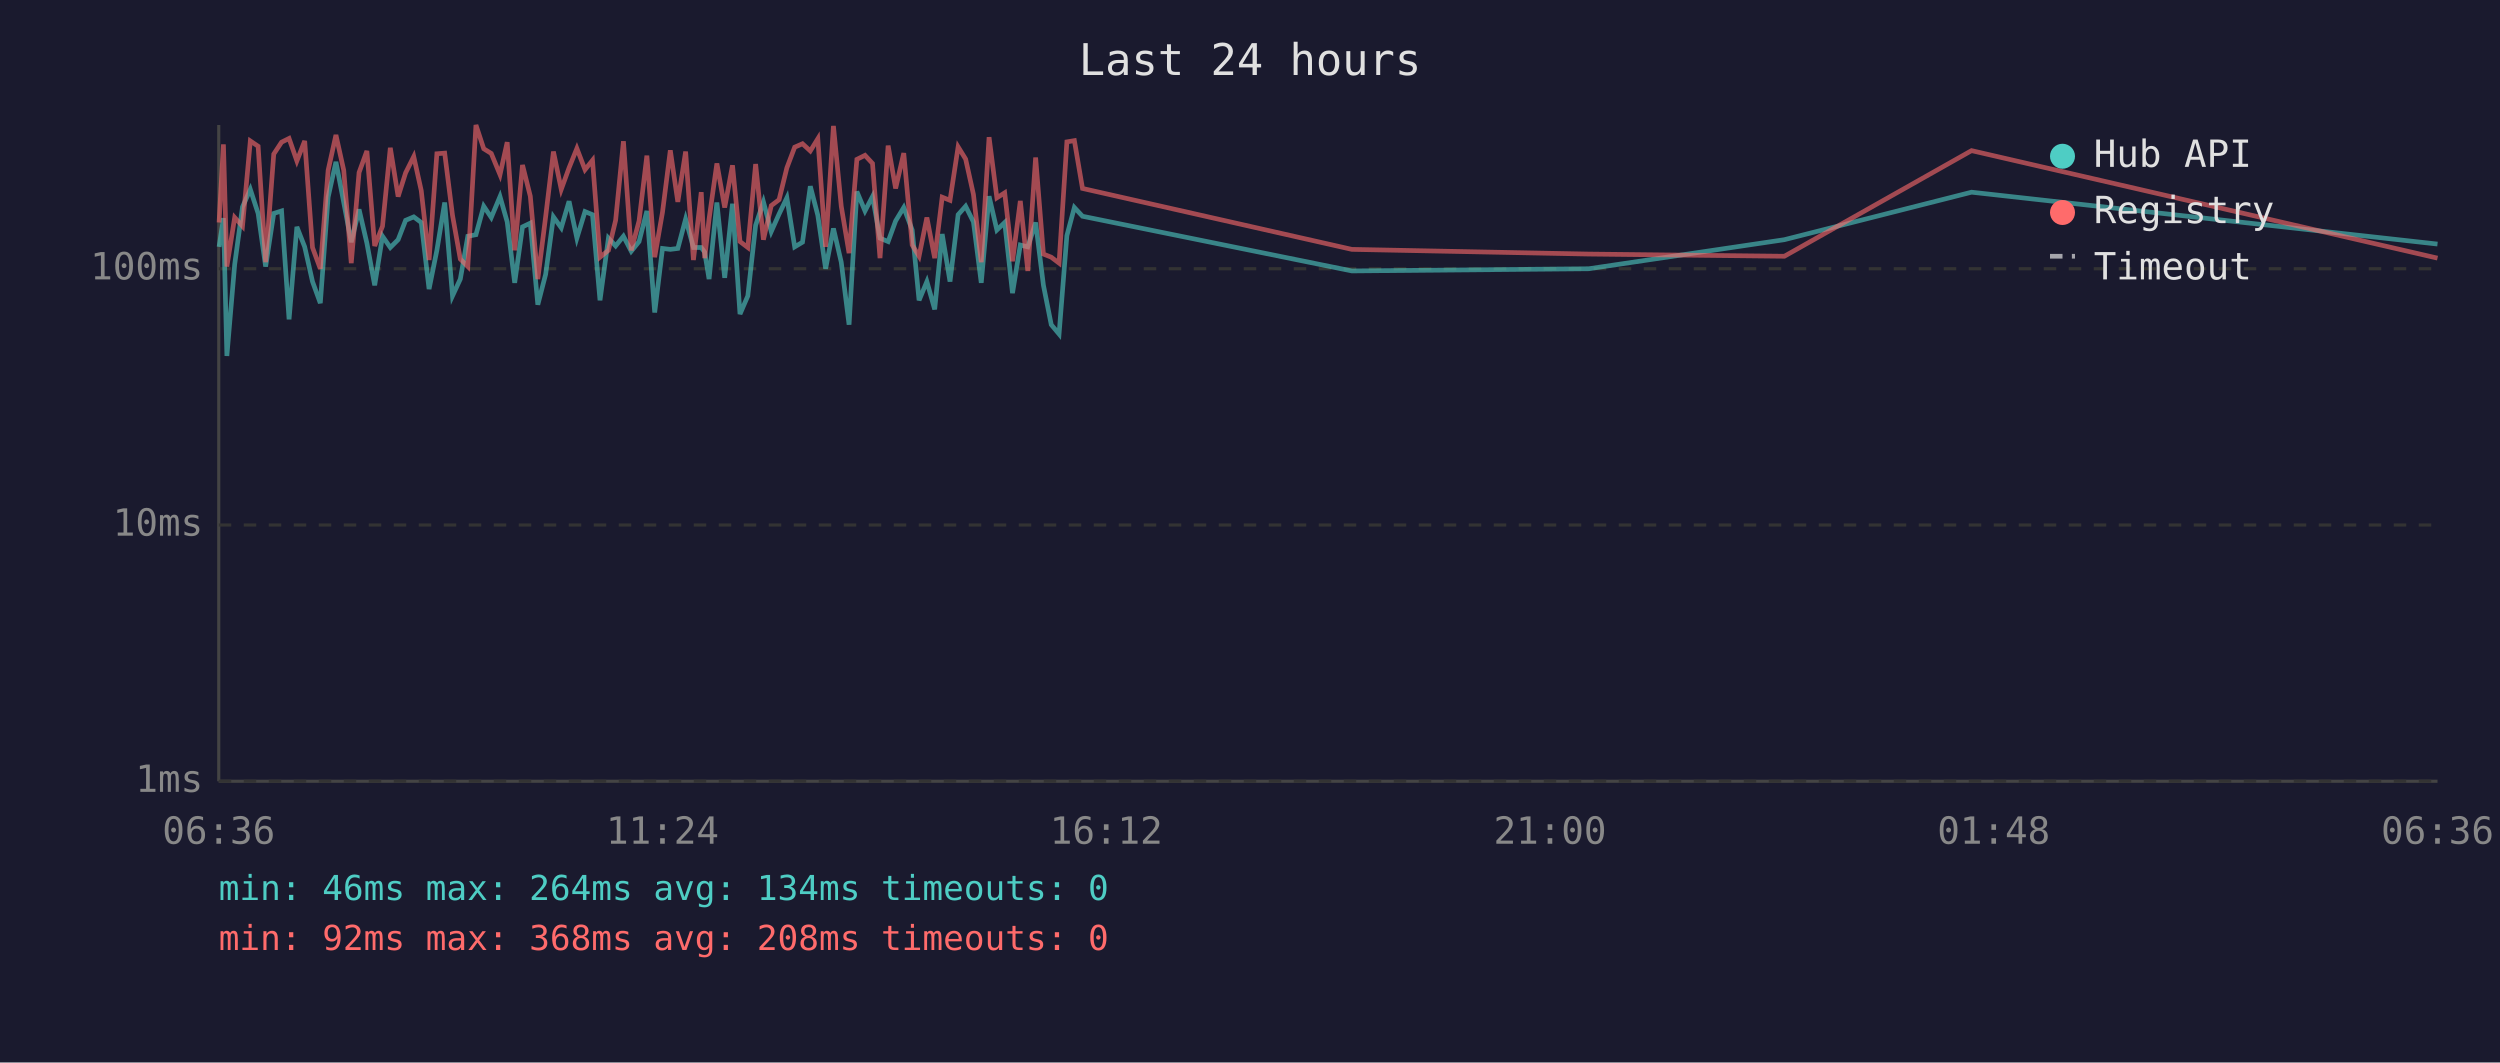
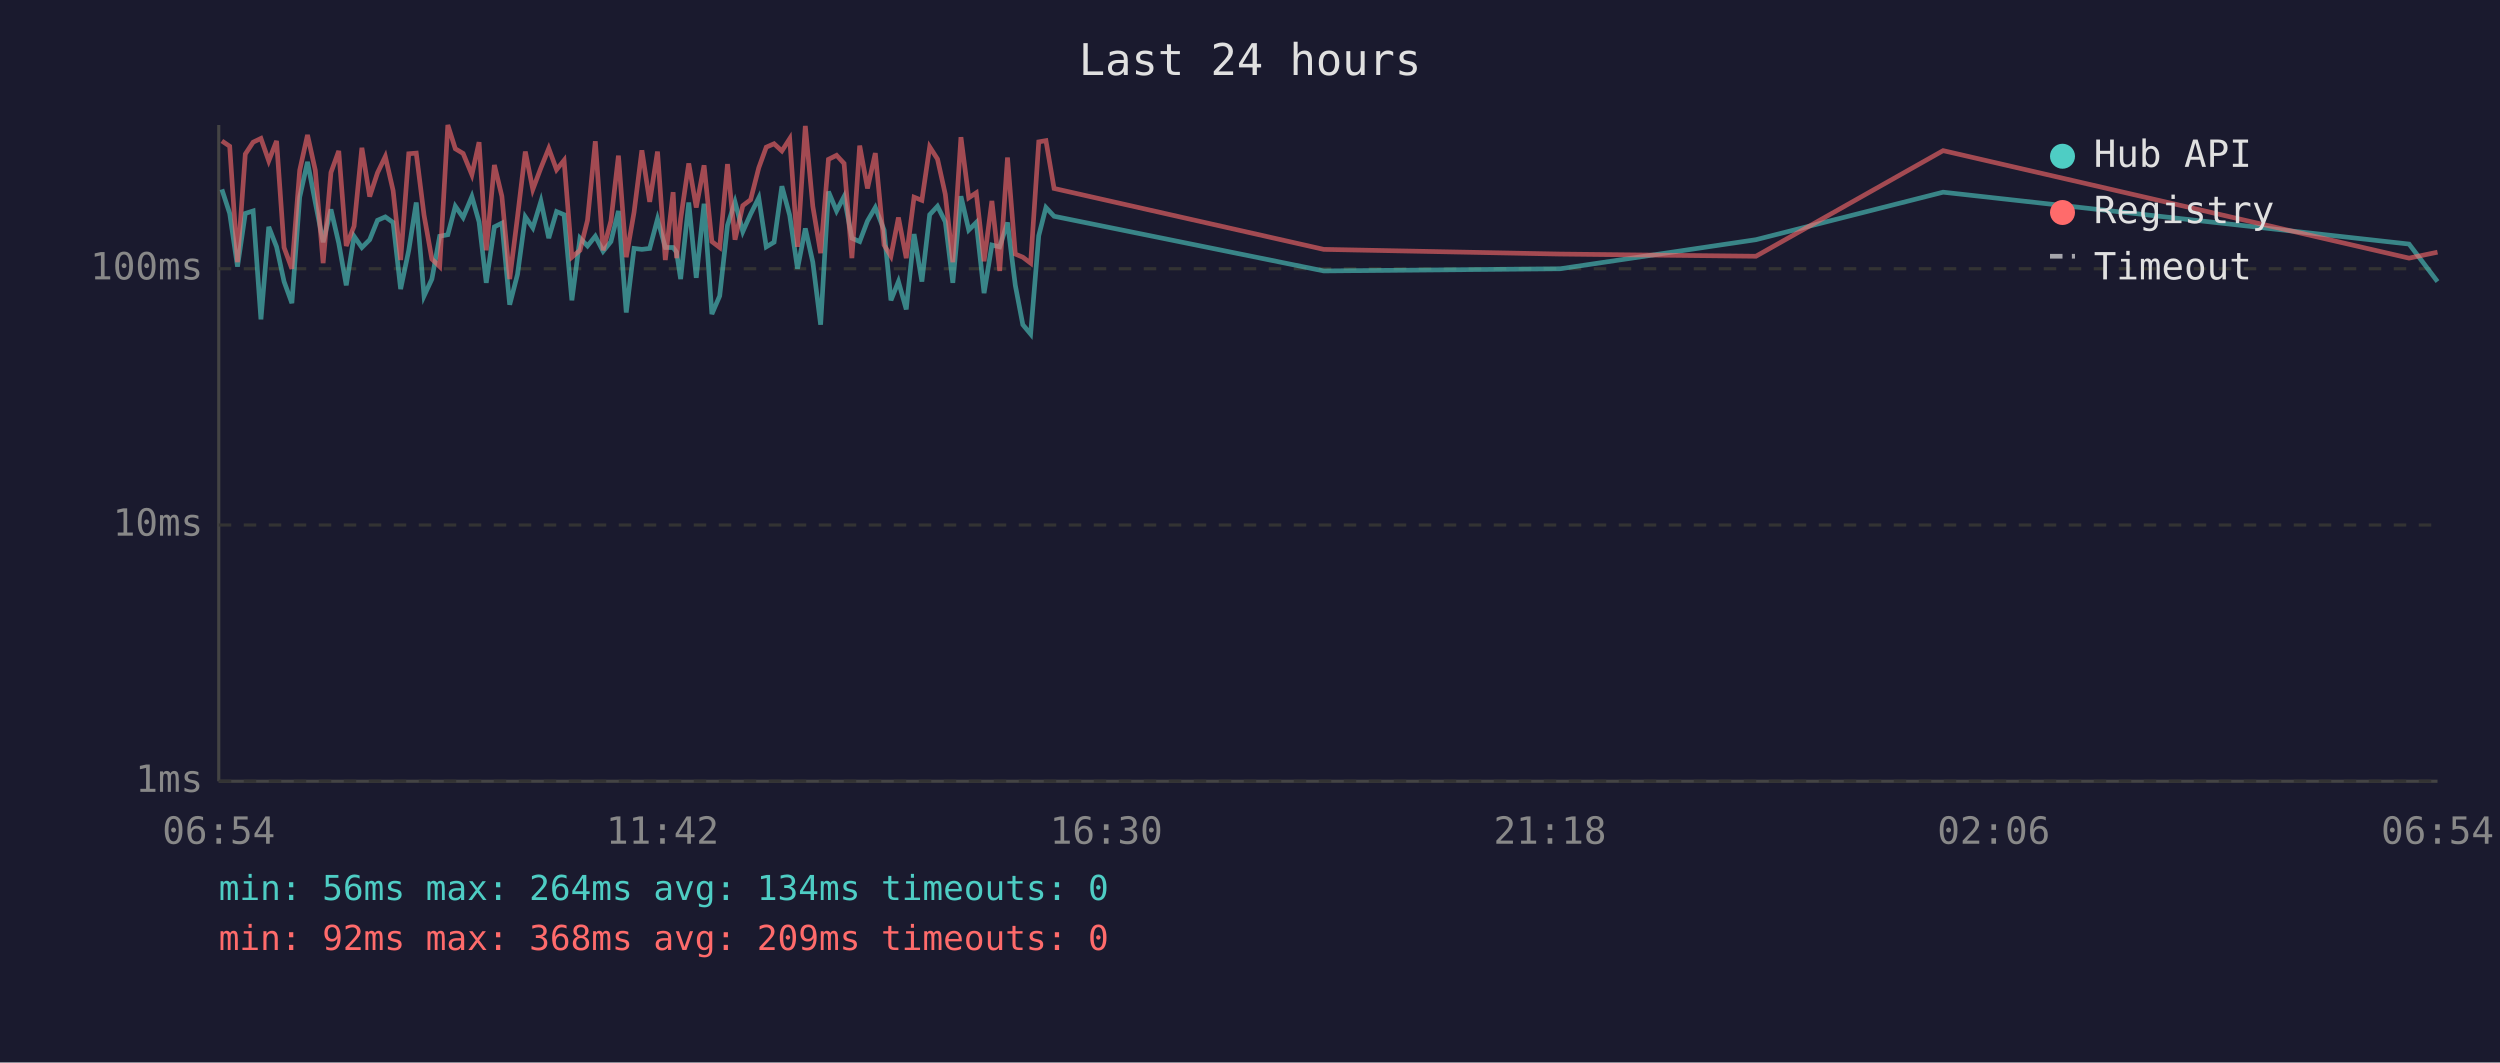
<svg xmlns="http://www.w3.org/2000/svg" viewBox="0 0 800 340" font-family="monospace" font-size="12">
  <rect width="800" height="340" fill="#1a1a2e" />
  <text x="400" y="24" fill="#e0e0e0" font-size="14" text-anchor="middle">Last 24 hours</text>
  <line x1="70" y1="40" x2="70" y2="250" stroke="#444" stroke-width="1" />
  <line x1="70" y1="250" x2="780" y2="250" stroke="#444" stroke-width="1" />
  <line x1="70" y1="250" x2="780" y2="250" stroke="#333" stroke-width="1" stroke-dasharray="4" />
  <text x="65" y="250" fill="#888" text-anchor="end" dominant-baseline="middle">1ms</text>
  <line x1="70" y1="168" x2="780" y2="168" stroke="#333" stroke-width="1" stroke-dasharray="4" />
  <text x="65" y="168" fill="#888" text-anchor="end" dominant-baseline="middle">10ms</text>
  <line x1="70" y1="86" x2="780" y2="86" stroke="#333" stroke-width="1" stroke-dasharray="4" />
  <text x="65" y="86" fill="#888" text-anchor="end" dominant-baseline="middle">100ms</text>
-   <text x="70" y="270" fill="#888" text-anchor="middle">06:36</text>
-   <text x="212" y="270" fill="#888" text-anchor="middle">11:24</text>
-   <text x="354" y="270" fill="#888" text-anchor="middle">16:12</text>
-   <text x="496" y="270" fill="#888" text-anchor="middle">21:00</text>
-   <text x="638" y="270" fill="#888" text-anchor="middle">01:48</text>
-   <text x="780" y="270" fill="#888" text-anchor="middle">06:36</text>
-   <polyline points="70.1,79.0 71.5,69.8 72.6,113.9 75.1,84.6 77.6,66.2 80.1,60.6 82.6,68.3 85.0,85.3 87.6,68.3 90.1,67.5 92.5,102.2 95.0,72.6 97.5,79.0 100.0,90.1 102.5,97.0 105.0,63.1 107.5,51.8 110.0,64.8 112.4,77.5 114.9,67.0 117.4,77.8 119.9,91.3 122.4,75.6 124.9,79.2 127.4,76.7 129.8,70.5 132.4,69.4 134.8,71.2 137.3,92.5 139.8,80.1 142.3,64.8 144.8,94.7 147.3,89.3 149.7,75.6 152.3,75.1 154.8,66.0 157.2,69.6 160.0,62.9 162.3,71.0 164.7,90.5 167.2,72.6 169.7,71.4 172.1,97.5 174.6,87.8 177.1,69.4 179.6,72.9 182.1,64.4 184.6,76.2 187.2,67.7 189.6,68.7 192.0,96.1 194.7,76.2 197.0,78.7 199.5,75.6 202.0,80.4 204.5,77.3 207.0,67.5 209.5,100.0 212.0,79.5 214.5,79.8 216.9,79.5 219.4,70.1 221.9,79.2 224.4,79.2 225.5,80.7 226.9,89.3 229.4,64.8 231.9,88.9 234.4,65.2 236.8,100.5 239.3,94.7 241.8,72.1 244.3,64.6 246.8,74.1 249.3,68.5 251.8,63.3 254.3,79.0 256.8,77.5 259.3,59.6 261.7,68.9 264.2,86.0 266.7,73.1 269.2,83.9 271.7,103.9 274.2,61.3 276.8,67.5 279.2,62.9 281.6,76.2 284.2,77.3 286.6,70.7 289.2,66.4 291.9,73.6 294.1,96.1 296.6,90.1 299.1,99.0 301.5,74.9 304.0,90.1 306.6,68.7 309.0,66.0 311.5,71.0 314.0,90.5 316.5,62.8 319.0,73.6 321.5,71.2 324.0,93.8 326.5,78.4 328.9,79.0 331.4,71.2 333.9,91.3 336.4,103.9 338.9,106.9 341.4,75.4 343.8,66.4 346.4,69.2 432.6,86.7 508.4,86.0 571.0,76.7 630.9,61.5 780.0,78.1" fill="none" stroke="#4ecdc4" stroke-width="1.5" opacity="0.6" />
-   <polyline points="70.1,71.2 71.5,46.2 72.6,85.3 75.1,69.6 77.6,72.4 80.1,45.1 82.6,46.8 85.0,83.9 87.6,49.3 90.1,45.5 92.5,44.3 95.0,51.5 97.5,45.1 100.0,79.2 102.5,86.0 105.0,54.5 107.5,43.2 110.0,54.5 112.4,84.2 114.9,55.2 117.4,48.3 119.9,78.7 122.4,72.4 124.9,47.3 127.4,62.9 129.8,55.3 132.4,50.1 134.8,61.0 137.3,83.2 139.8,49.2 142.3,49.0 144.8,68.9 147.3,82.9 149.7,85.3 152.3,40.0 154.8,47.6 157.2,49.1 160.0,55.9 162.3,45.5 164.7,80.1 167.2,52.8 169.7,62.8 172.1,89.3 174.6,69.4 177.1,48.5 179.6,60.6 182.1,53.7 184.6,47.5 187.2,54.3 189.6,51.3 192.0,82.3 194.7,80.1 197.0,70.5 199.5,45.2 202.0,80.1 204.5,70.7 207.0,49.8 209.5,82.3 212.0,67.9 214.5,48.1 216.9,64.6 219.4,48.5 221.9,83.2 224.4,61.5 225.5,82.6 226.9,70.1 229.4,52.3 231.9,66.4 234.4,52.9 236.8,77.3 239.3,79.2 241.8,52.5 244.3,76.7 246.8,65.8 249.3,63.9 251.8,53.7 254.3,47.1 256.8,46.0 259.3,48.3 261.7,44.4 264.2,79.0 266.7,40.3 269.2,66.0 271.7,81.0 274.2,51.0 276.8,49.7 279.2,52.3 281.6,82.6 284.2,46.6 286.6,60.3 289.2,49.0 291.9,78.4 294.1,82.0 296.6,69.6 299.1,82.6 301.5,63.1 304.0,64.1 306.6,47.0 309.0,50.9 311.5,62.2 314.0,83.9 316.5,43.9 319.0,63.3 321.5,61.7 324.0,83.6 326.5,64.3 328.9,86.7 331.4,50.4 333.9,81.3 336.4,82.3 338.9,84.2 341.4,45.4 343.8,45.0 346.4,60.3 432.6,79.8 508.4,81.3 571.0,82.0 630.9,48.2 780.0,82.6" fill="none" stroke="#ff6b6b" stroke-width="1.5" opacity="0.6" />
+   <text x="70" y="270" fill="#888" text-anchor="middle">06:54</text>
+   <text x="212" y="270" fill="#888" text-anchor="middle">11:42</text>
+   <text x="354" y="270" fill="#888" text-anchor="middle">16:30</text>
+   <text x="496" y="270" fill="#888" text-anchor="middle">21:18</text>
+   <text x="638" y="270" fill="#888" text-anchor="middle">02:06</text>
+   <text x="780" y="270" fill="#888" text-anchor="middle">06:54</text>
+   <polyline points="71.0,60.6 73.5,68.3 76.0,85.3 78.5,68.3 81.0,67.5 83.5,102.2 86.0,72.6 88.5,79.0 90.9,90.1 93.4,97.0 95.9,63.1 98.4,51.8 100.9,64.8 103.4,77.5 105.9,67.0 108.4,77.8 110.8,91.3 113.3,75.6 115.8,79.2 118.3,76.7 120.8,70.5 123.3,69.4 125.8,71.2 128.2,92.5 130.8,80.1 133.2,64.8 135.7,94.7 138.2,89.3 140.7,75.6 143.3,75.1 145.7,66.0 148.2,69.6 151.0,62.9 153.3,71.0 155.6,90.5 158.2,72.6 160.6,71.4 163.1,97.5 165.6,87.8 168.1,69.4 170.5,72.9 173.1,64.4 175.6,76.2 178.1,67.7 180.5,68.7 183.0,96.1 185.6,76.2 188.0,78.7 190.5,75.6 193.0,80.4 195.5,77.3 197.9,67.5 200.4,100.0 202.9,79.5 205.4,79.8 207.9,79.5 210.4,70.1 212.9,79.2 215.4,79.2 216.5,80.7 217.8,89.3 220.4,64.8 222.8,88.9 225.3,65.2 227.8,100.5 230.3,94.7 232.8,72.1 235.2,64.6 237.7,74.1 240.2,68.5 242.8,63.3 245.2,79.0 247.7,77.5 250.2,59.6 252.7,68.9 255.2,86.0 257.7,73.1 260.1,83.9 262.6,103.9 265.1,61.3 267.7,67.5 270.1,62.9 272.6,76.2 275.1,77.3 277.6,70.7 280.1,66.4 282.9,73.6 285.1,96.1 287.5,90.1 290.0,99.0 292.5,74.9 295.0,90.1 297.5,68.7 300.0,66.0 302.5,71.0 304.9,90.5 307.5,62.8 310.0,73.6 312.4,71.2 314.9,93.8 317.4,78.4 319.9,79.0 322.4,71.2 324.9,91.3 327.3,103.9 329.8,106.9 332.4,75.4 334.7,66.4 337.3,69.2 423.6,86.7 499.3,86.0 561.9,76.7 621.8,61.5 770.9,78.1 780.0,90.1" fill="none" stroke="#4ecdc4" stroke-width="1.5" opacity="0.6" />
+   <polyline points="71.0,45.1 73.5,46.8 76.0,83.9 78.5,49.3 81.0,45.5 83.5,44.3 86.0,51.5 88.5,45.1 90.9,79.2 93.4,86.0 95.9,54.5 98.4,43.2 100.9,54.5 103.4,84.2 105.9,55.2 108.4,48.3 110.8,78.7 113.3,72.4 115.8,47.3 118.3,62.9 120.8,55.3 123.3,50.1 125.8,61.0 128.2,83.2 130.8,49.2 133.2,49.0 135.7,68.9 138.2,82.9 140.7,85.3 143.3,40.0 145.7,47.6 148.2,49.1 151.0,55.9 153.3,45.5 155.6,80.1 158.2,52.8 160.6,62.8 163.1,89.3 165.6,69.4 168.1,48.5 170.5,60.6 173.1,53.7 175.6,47.5 178.1,54.3 180.5,51.3 183.0,82.3 185.6,80.1 188.0,70.5 190.5,45.2 193.0,80.1 195.5,70.7 197.9,49.8 200.4,82.3 202.9,67.9 205.4,48.1 207.9,64.6 210.4,48.5 212.9,83.2 215.4,61.5 216.5,82.6 217.8,70.1 220.4,52.3 222.8,66.4 225.3,52.9 227.8,77.3 230.3,79.2 232.8,52.5 235.2,76.7 237.7,65.8 240.2,63.9 242.8,53.7 245.2,47.1 247.7,46.0 250.2,48.3 252.7,44.4 255.2,79.0 257.7,40.3 260.1,66.0 262.6,81.0 265.1,51.0 267.7,49.7 270.1,52.3 272.6,82.6 275.1,46.6 277.6,60.3 280.1,49.0 282.9,78.4 285.1,82.0 287.5,69.6 290.0,82.6 292.5,63.1 295.0,64.1 297.5,47.0 300.0,50.9 302.5,62.2 304.9,83.9 307.5,43.9 310.0,63.3 312.4,61.7 314.9,83.6 317.4,64.3 319.9,86.7 322.4,50.4 324.9,81.3 327.3,82.3 329.8,84.2 332.4,45.4 334.7,45.0 337.3,60.3 423.6,79.8 499.3,81.3 561.9,82.0 621.8,48.2 770.9,82.6 780.0,80.7" fill="none" stroke="#ff6b6b" stroke-width="1.5" opacity="0.6" />
  <circle cx="660" cy="50" r="4" fill="#4ecdc4" />
  <text x="670" y="50" fill="#e0e0e0" dominant-baseline="middle">Hub API</text>
  <circle cx="660" cy="68" r="4" fill="#ff6b6b" />
  <text x="670" y="68" fill="#e0e0e0" dominant-baseline="middle">Registry</text>
  <line x1="656" y1="82" x2="664" y2="82" stroke="#e0e0e0" stroke-width="1.5" stroke-dasharray="4,3" opacity="0.7" />
  <text x="670" y="86" fill="#e0e0e0" dominant-baseline="middle">Timeout</text>
-   <text x="70" y="288" fill="#4ecdc4" font-size="11">min: 46ms  max: 264ms  avg: 134ms  timeouts: 0</text>
-   <text x="70" y="304" fill="#ff6b6b" font-size="11">min: 92ms  max: 368ms  avg: 208ms  timeouts: 0</text>
+   <text x="70" y="288" fill="#4ecdc4" font-size="11">min: 56ms  max: 264ms  avg: 134ms  timeouts: 0</text>
+   <text x="70" y="304" fill="#ff6b6b" font-size="11">min: 92ms  max: 368ms  avg: 209ms  timeouts: 0</text>
</svg>
